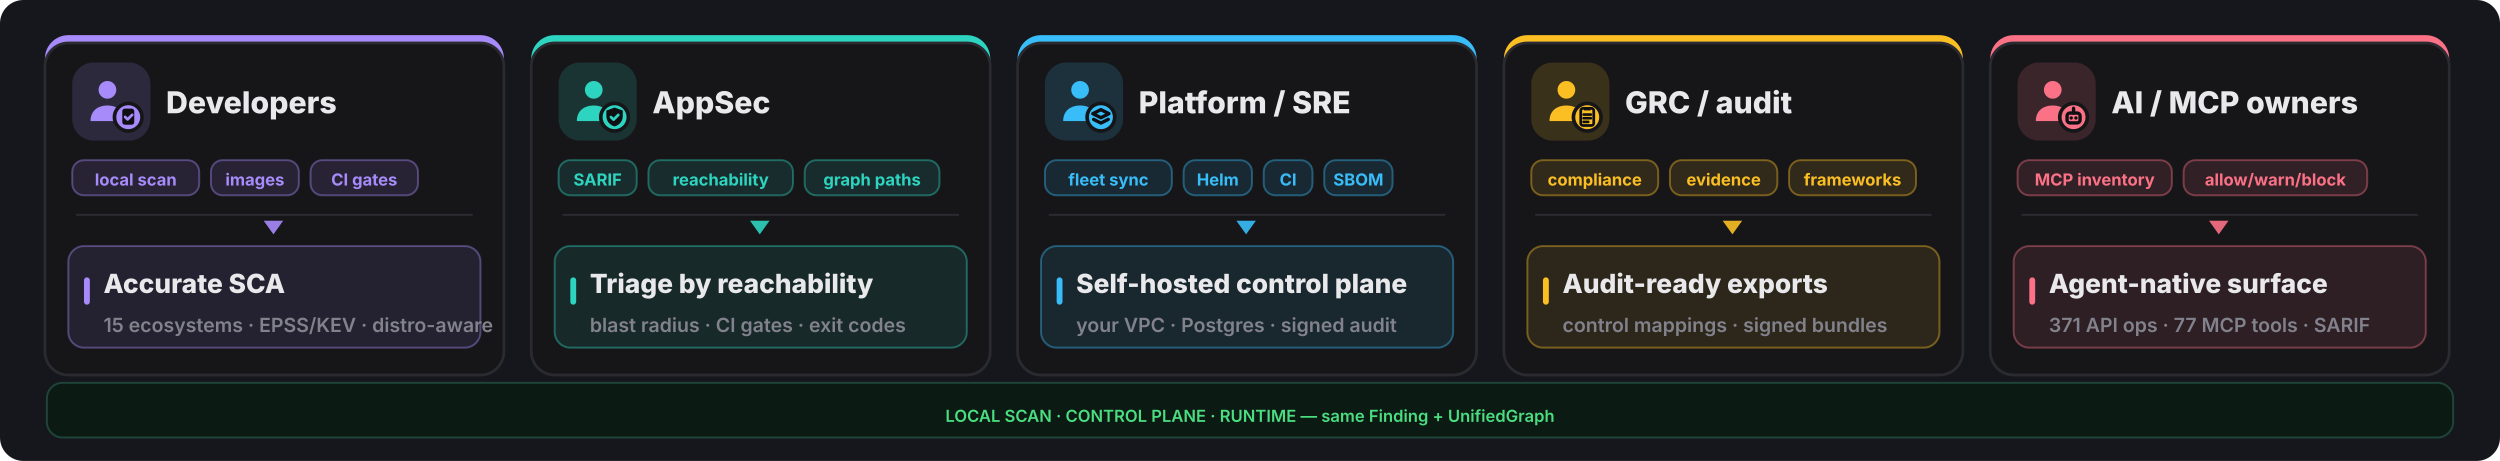
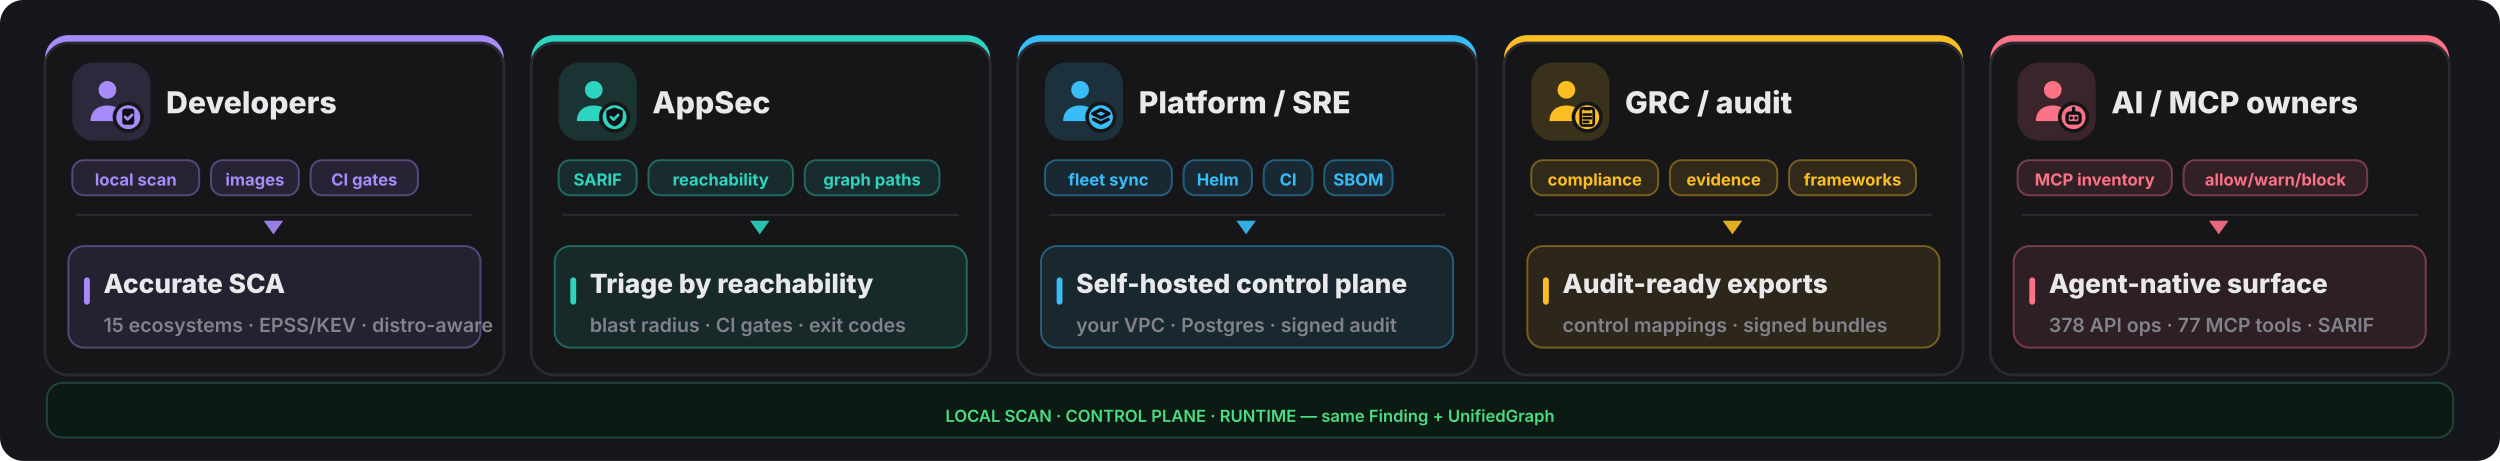
<svg xmlns="http://www.w3.org/2000/svg" width="1280" height="236" viewBox="0 0 1280 236" fill="none">
  <rect width="1280" height="236" rx="12" fill="#16161d" />
  <rect x="23" y="18" width="235" height="174" rx="12" fill="#a78bfa" />
  <rect x="23" y="22" width="235" height="170" rx="12" fill="#161619" stroke="#2a2a31" stroke-width="1.4" />
  <rect x="37" y="32" width="40" height="40" rx="11" fill="#a78bfa" opacity="0.16" />
  <g transform="translate(41,36) scale(1.333333)">
    <circle cx="10.5" cy="7.5" r="3.4" fill="#a78bfa" />
    <path d="M4 19.5c0-4 2.9-6 6.5-6s6.5 2 6.5 6z" fill="#a78bfa" />
    <circle cx="18.5" cy="18" r="6" fill="#161619" />
    <circle cx="18.5" cy="18" r="4.6" fill="#a78bfa" />
    <g fill="none" stroke="#0f0f13" stroke-width="1.3" stroke-linecap="round" stroke-linejoin="round">
      <rect x="16.2" y="14.7" width="4.6" height="6.2" rx="1" fill="#0f0f13" stroke="none" />
      <path d="M17.3 17.9l.95.95 1.75-1.75" stroke="#a78bfa" stroke-width="1.05" />
    </g>
  </g>
  <text x="85" y="58" font-family="Inter,system-ui,sans-serif" font-size="15.5" font-weight="800" fill="#e9e9ec">Developers</text>
  <rect x="37" y="82" width="65" height="18" rx="6" fill="#a78bfa" fill-opacity="0.12" stroke="#a78bfa" stroke-opacity="0.4" />
  <text x="69.5" y="95" text-anchor="middle" font-family="Inter,system-ui,sans-serif" font-size="8.5" font-weight="700" fill="#a78bfa">local scan</text>
  <rect x="108" y="82" width="45" height="18" rx="6" fill="#a78bfa" fill-opacity="0.12" stroke="#a78bfa" stroke-opacity="0.4" />
  <text x="130.5" y="95" text-anchor="middle" font-family="Inter,system-ui,sans-serif" font-size="8.5" font-weight="700" fill="#a78bfa">images</text>
  <rect x="159" y="82" width="55" height="18" rx="6" fill="#a78bfa" fill-opacity="0.12" stroke="#a78bfa" stroke-opacity="0.4" />
  <text x="186.5" y="95" text-anchor="middle" font-family="Inter,system-ui,sans-serif" font-size="8.5" font-weight="700" fill="#a78bfa">CI gates</text>
  <line x1="39" y1="110" x2="242" y2="110" stroke="#2a2a31" stroke-width="1" />
  <polygon points="140,120 135,113 145,113" fill="#a78bfa" opacity="0.9" />
  <rect x="35" y="126" width="211" height="52" rx="8" fill="#a78bfa" opacity="0.10" />
  <rect x="35" y="126" width="211" height="52" rx="8" fill="none" stroke="#a78bfa" opacity="0.4" />
  <rect x="43" y="142" width="3" height="14" rx="1.5" fill="#a78bfa" />
  <text x="53" y="150" font-family="Inter,system-ui,sans-serif" font-size="13.5" font-weight="800" fill="#e9e9ec">Accurate SCA</text>
  <text x="53" y="170" font-family="Inter,system-ui,sans-serif" font-size="10" font-weight="600" fill="#82828c">15 ecosystems · EPSS/KEV · distro-aware</text>
  <rect x="272" y="18" width="235" height="174" rx="12" fill="#2dd4bf" />
  <rect x="272" y="22" width="235" height="170" rx="12" fill="#161619" stroke="#2a2a31" stroke-width="1.4" />
  <rect x="286" y="32" width="40" height="40" rx="11" fill="#2dd4bf" opacity="0.16" />
  <g transform="translate(290,36) scale(1.333333)">
    <circle cx="10.5" cy="7.5" r="3.4" fill="#2dd4bf" />
    <path d="M4 19.5c0-4 2.9-6 6.5-6s6.5 2 6.5 6z" fill="#2dd4bf" />
    <circle cx="18.5" cy="18" r="6" fill="#161619" />
    <circle cx="18.5" cy="18" r="4.6" fill="#2dd4bf" />
    <g fill="none" stroke="#0f0f13" stroke-width="1.3" stroke-linecap="round" stroke-linejoin="round">
      <path d="M18.5 14.3l3.15 1.15v2.1c0 2.1-1.4 3.5-3.15 4-1.75-.5-3.15-1.9-3.15-4v-2.1z" fill="#0f0f13" stroke="none" />
      <path d="M17.1 17.95l1 1 1.8-1.8" stroke="#2dd4bf" stroke-width="1.05" />
    </g>
  </g>
  <text x="334" y="58" font-family="Inter,system-ui,sans-serif" font-size="15.5" font-weight="800" fill="#e9e9ec">AppSec</text>
  <rect x="286" y="82" width="40" height="18" rx="6" fill="#2dd4bf" fill-opacity="0.12" stroke="#2dd4bf" stroke-opacity="0.4" />
  <text x="306.0" y="95" text-anchor="middle" font-family="Inter,system-ui,sans-serif" font-size="8.5" font-weight="700" fill="#2dd4bf">SARIF</text>
  <rect x="332" y="82" width="74" height="18" rx="6" fill="#2dd4bf" fill-opacity="0.12" stroke="#2dd4bf" stroke-opacity="0.4" />
  <text x="369.0" y="95" text-anchor="middle" font-family="Inter,system-ui,sans-serif" font-size="8.5" font-weight="700" fill="#2dd4bf">reachability</text>
  <rect x="412" y="82" width="69" height="18" rx="6" fill="#2dd4bf" fill-opacity="0.12" stroke="#2dd4bf" stroke-opacity="0.4" />
  <text x="446.5" y="95" text-anchor="middle" font-family="Inter,system-ui,sans-serif" font-size="8.5" font-weight="700" fill="#2dd4bf">graph paths</text>
  <line x1="288" y1="110" x2="491" y2="110" stroke="#2a2a31" stroke-width="1" />
  <polygon points="389,120 384,113 394,113" fill="#2dd4bf" opacity="0.9" />
  <rect x="284" y="126" width="211" height="52" rx="8" fill="#2dd4bf" opacity="0.10" />
  <rect x="284" y="126" width="211" height="52" rx="8" fill="none" stroke="#2dd4bf" opacity="0.4" />
  <rect x="292" y="142" width="3" height="14" rx="1.5" fill="#2dd4bf" />
  <text x="302" y="150" font-family="Inter,system-ui,sans-serif" font-size="13.5" font-weight="800" fill="#e9e9ec">Triage by reachability</text>
  <text x="302" y="170" font-family="Inter,system-ui,sans-serif" font-size="10" font-weight="600" fill="#82828c">blast radius · CI gates · exit codes</text>
  <rect x="521" y="18" width="235" height="174" rx="12" fill="#38bdf8" />
  <rect x="521" y="22" width="235" height="170" rx="12" fill="#161619" stroke="#2a2a31" stroke-width="1.4" />
  <rect x="535" y="32" width="40" height="40" rx="11" fill="#38bdf8" opacity="0.16" />
  <g transform="translate(539,36) scale(1.333333)">
    <circle cx="10.5" cy="7.5" r="3.4" fill="#38bdf8" />
    <path d="M4 19.5c0-4 2.9-6 6.5-6s6.5 2 6.5 6z" fill="#38bdf8" />
    <circle cx="18.5" cy="18" r="6" fill="#161619" />
    <circle cx="18.5" cy="18" r="4.6" fill="#38bdf8" />
    <g fill="none" stroke="#0f0f13" stroke-width="1.3" stroke-linecap="round" stroke-linejoin="round">
      <path d="M18.5 15.1l3.1 1.55-3.1 1.55-3.1-1.55z" />
      <path d="M15.7 18.85l2.8 1.4 2.8-1.4" />
    </g>
  </g>
  <text x="583" y="58" font-family="Inter,system-ui,sans-serif" font-size="15.5" font-weight="800" fill="#e9e9ec">Platform / SRE</text>
  <rect x="535" y="82" width="65" height="18" rx="6" fill="#38bdf8" fill-opacity="0.12" stroke="#38bdf8" stroke-opacity="0.4" />
  <text x="567.5" y="95" text-anchor="middle" font-family="Inter,system-ui,sans-serif" font-size="8.5" font-weight="700" fill="#38bdf8">fleet sync</text>
  <rect x="606" y="82" width="35" height="18" rx="6" fill="#38bdf8" fill-opacity="0.12" stroke="#38bdf8" stroke-opacity="0.4" />
  <text x="623.5" y="95" text-anchor="middle" font-family="Inter,system-ui,sans-serif" font-size="8.5" font-weight="700" fill="#38bdf8">Helm</text>
  <rect x="647" y="82" width="25" height="18" rx="6" fill="#38bdf8" fill-opacity="0.12" stroke="#38bdf8" stroke-opacity="0.4" />
  <text x="659.5" y="95" text-anchor="middle" font-family="Inter,system-ui,sans-serif" font-size="8.5" font-weight="700" fill="#38bdf8">CI</text>
  <rect x="678" y="82" width="35" height="18" rx="6" fill="#38bdf8" fill-opacity="0.12" stroke="#38bdf8" stroke-opacity="0.4" />
  <text x="695.5" y="95" text-anchor="middle" font-family="Inter,system-ui,sans-serif" font-size="8.5" font-weight="700" fill="#38bdf8">SBOM</text>
  <line x1="537" y1="110" x2="740" y2="110" stroke="#2a2a31" stroke-width="1" />
  <polygon points="638,120 633,113 643,113" fill="#38bdf8" opacity="0.9" />
  <rect x="533" y="126" width="211" height="52" rx="8" fill="#38bdf8" opacity="0.10" />
  <rect x="533" y="126" width="211" height="52" rx="8" fill="none" stroke="#38bdf8" opacity="0.4" />
  <rect x="541" y="142" width="3" height="14" rx="1.5" fill="#38bdf8" />
  <text x="551" y="150" font-family="Inter,system-ui,sans-serif" font-size="13.5" font-weight="800" fill="#e9e9ec">Self-hosted control plane</text>
  <text x="551" y="170" font-family="Inter,system-ui,sans-serif" font-size="10" font-weight="600" fill="#82828c">your VPC · Postgres · signed audit</text>
  <rect x="770" y="18" width="235" height="174" rx="12" fill="#fbbf24" />
  <rect x="770" y="22" width="235" height="170" rx="12" fill="#161619" stroke="#2a2a31" stroke-width="1.4" />
  <rect x="784" y="32" width="40" height="40" rx="11" fill="#fbbf24" opacity="0.16" />
  <g transform="translate(788,36) scale(1.333333)">
    <circle cx="10.5" cy="7.5" r="3.4" fill="#fbbf24" />
    <path d="M4 19.5c0-4 2.9-6 6.5-6s6.5 2 6.5 6z" fill="#fbbf24" />
    <circle cx="18.5" cy="18" r="6" fill="#161619" />
    <circle cx="18.5" cy="18" r="4.6" fill="#fbbf24" />
    <g fill="none" stroke="#0f0f13" stroke-width="1.3" stroke-linecap="round" stroke-linejoin="round">
      <rect x="16.0" y="14.6" width="5.0" height="6.6" rx="0.9" fill="none" stroke="#0f0f13" stroke-width="1.05" />
      <path d="M17.2 14.2h2.6v1.2h-2.6z" fill="#0f0f13" stroke="none" />
      <path d="M17.1 17.0h2.8 M17.1 18.4h2.8 M17.1 19.8h1.8" stroke="#0f0f13" stroke-width="1.0" />
    </g>
  </g>
  <text x="832" y="58" font-family="Inter,system-ui,sans-serif" font-size="15.5" font-weight="800" fill="#e9e9ec">GRC / audit</text>
  <rect x="784" y="82" width="65" height="18" rx="6" fill="#fbbf24" fill-opacity="0.12" stroke="#fbbf24" stroke-opacity="0.4" />
  <text x="816.5" y="95" text-anchor="middle" font-family="Inter,system-ui,sans-serif" font-size="8.5" font-weight="700" fill="#fbbf24">compliance</text>
  <rect x="855" y="82" width="55" height="18" rx="6" fill="#fbbf24" fill-opacity="0.12" stroke="#fbbf24" stroke-opacity="0.4" />
  <text x="882.5" y="95" text-anchor="middle" font-family="Inter,system-ui,sans-serif" font-size="8.5" font-weight="700" fill="#fbbf24">evidence</text>
  <rect x="916" y="82" width="65" height="18" rx="6" fill="#fbbf24" fill-opacity="0.12" stroke="#fbbf24" stroke-opacity="0.4" />
  <text x="948.5" y="95" text-anchor="middle" font-family="Inter,system-ui,sans-serif" font-size="8.5" font-weight="700" fill="#fbbf24">frameworks</text>
  <line x1="786" y1="110" x2="989" y2="110" stroke="#2a2a31" stroke-width="1" />
  <polygon points="887,120 882,113 892,113" fill="#fbbf24" opacity="0.9" />
  <rect x="782" y="126" width="211" height="52" rx="8" fill="#fbbf24" opacity="0.10" />
  <rect x="782" y="126" width="211" height="52" rx="8" fill="none" stroke="#fbbf24" opacity="0.4" />
  <rect x="790" y="142" width="3" height="14" rx="1.5" fill="#fbbf24" />
  <text x="800" y="150" font-family="Inter,system-ui,sans-serif" font-size="13.5" font-weight="800" fill="#e9e9ec">Audit-ready exports</text>
  <text x="800" y="170" font-family="Inter,system-ui,sans-serif" font-size="10" font-weight="600" fill="#82828c">control mappings · signed bundles</text>
  <rect x="1019" y="18" width="235" height="174" rx="12" fill="#fb7185" />
  <rect x="1019" y="22" width="235" height="170" rx="12" fill="#161619" stroke="#2a2a31" stroke-width="1.4" />
  <rect x="1033" y="32" width="40" height="40" rx="11" fill="#fb7185" opacity="0.16" />
  <g transform="translate(1037,36) scale(1.333333)">
    <circle cx="10.5" cy="7.5" r="3.4" fill="#fb7185" />
    <path d="M4 19.5c0-4 2.9-6 6.5-6s6.5 2 6.5 6z" fill="#fb7185" />
    <circle cx="18.5" cy="18" r="6" fill="#161619" />
    <circle cx="18.5" cy="18" r="4.6" fill="#fb7185" />
    <g fill="none" stroke="#0f0f13" stroke-width="1.3" stroke-linecap="round" stroke-linejoin="round">
      <rect x="16" y="16.4" width="5" height="3.8" rx="1.1" />
      <path d="M17.6 18.3h.01 M19.4 18.3h.01 M18.5 14.6v1.8" />
    </g>
  </g>
  <text x="1081" y="58" font-family="Inter,system-ui,sans-serif" font-size="15.5" font-weight="800" fill="#e9e9ec">AI / MCP owners</text>
  <rect x="1033" y="82" width="79" height="18" rx="6" fill="#fb7185" fill-opacity="0.12" stroke="#fb7185" stroke-opacity="0.4" />
  <text x="1072.5" y="95" text-anchor="middle" font-family="Inter,system-ui,sans-serif" font-size="8.5" font-weight="700" fill="#fb7185">MCP inventory</text>
  <rect x="1118" y="82" width="94" height="18" rx="6" fill="#fb7185" fill-opacity="0.12" stroke="#fb7185" stroke-opacity="0.4" />
  <text x="1165.0" y="95" text-anchor="middle" font-family="Inter,system-ui,sans-serif" font-size="8.5" font-weight="700" fill="#fb7185">allow/warn/block</text>
  <line x1="1035" y1="110" x2="1238" y2="110" stroke="#2a2a31" stroke-width="1" />
  <polygon points="1136,120 1131,113 1141,113" fill="#fb7185" opacity="0.9" />
  <rect x="1031" y="126" width="211" height="52" rx="8" fill="#fb7185" opacity="0.10" />
  <rect x="1031" y="126" width="211" height="52" rx="8" fill="none" stroke="#fb7185" opacity="0.4" />
  <rect x="1039" y="142" width="3" height="14" rx="1.5" fill="#fb7185" />
  <text x="1049" y="150" font-family="Inter,system-ui,sans-serif" font-size="13.5" font-weight="800" fill="#e9e9ec">Agent-native surface</text>
-   <text x="1049" y="170" font-family="Inter,system-ui,sans-serif" font-size="10" font-weight="600" fill="#82828c">371 API ops · 77 MCP tools · SARIF</text>
+   <text x="1049" y="170" font-family="Inter,system-ui,sans-serif" font-size="10" font-weight="600" fill="#82828c">378 API ops · 77 MCP tools · SARIF</text>
  <rect x="24" y="196" width="1232" height="28" rx="8" fill="#0c1a14" stroke="#1f4438" />
  <text x="640" y="216" text-anchor="middle" font-family="Inter,system-ui,sans-serif" font-size="8.5" font-weight="600" fill="#4ade80">LOCAL SCAN · CONTROL PLANE · RUNTIME — same Finding + UnifiedGraph</text>
</svg>
